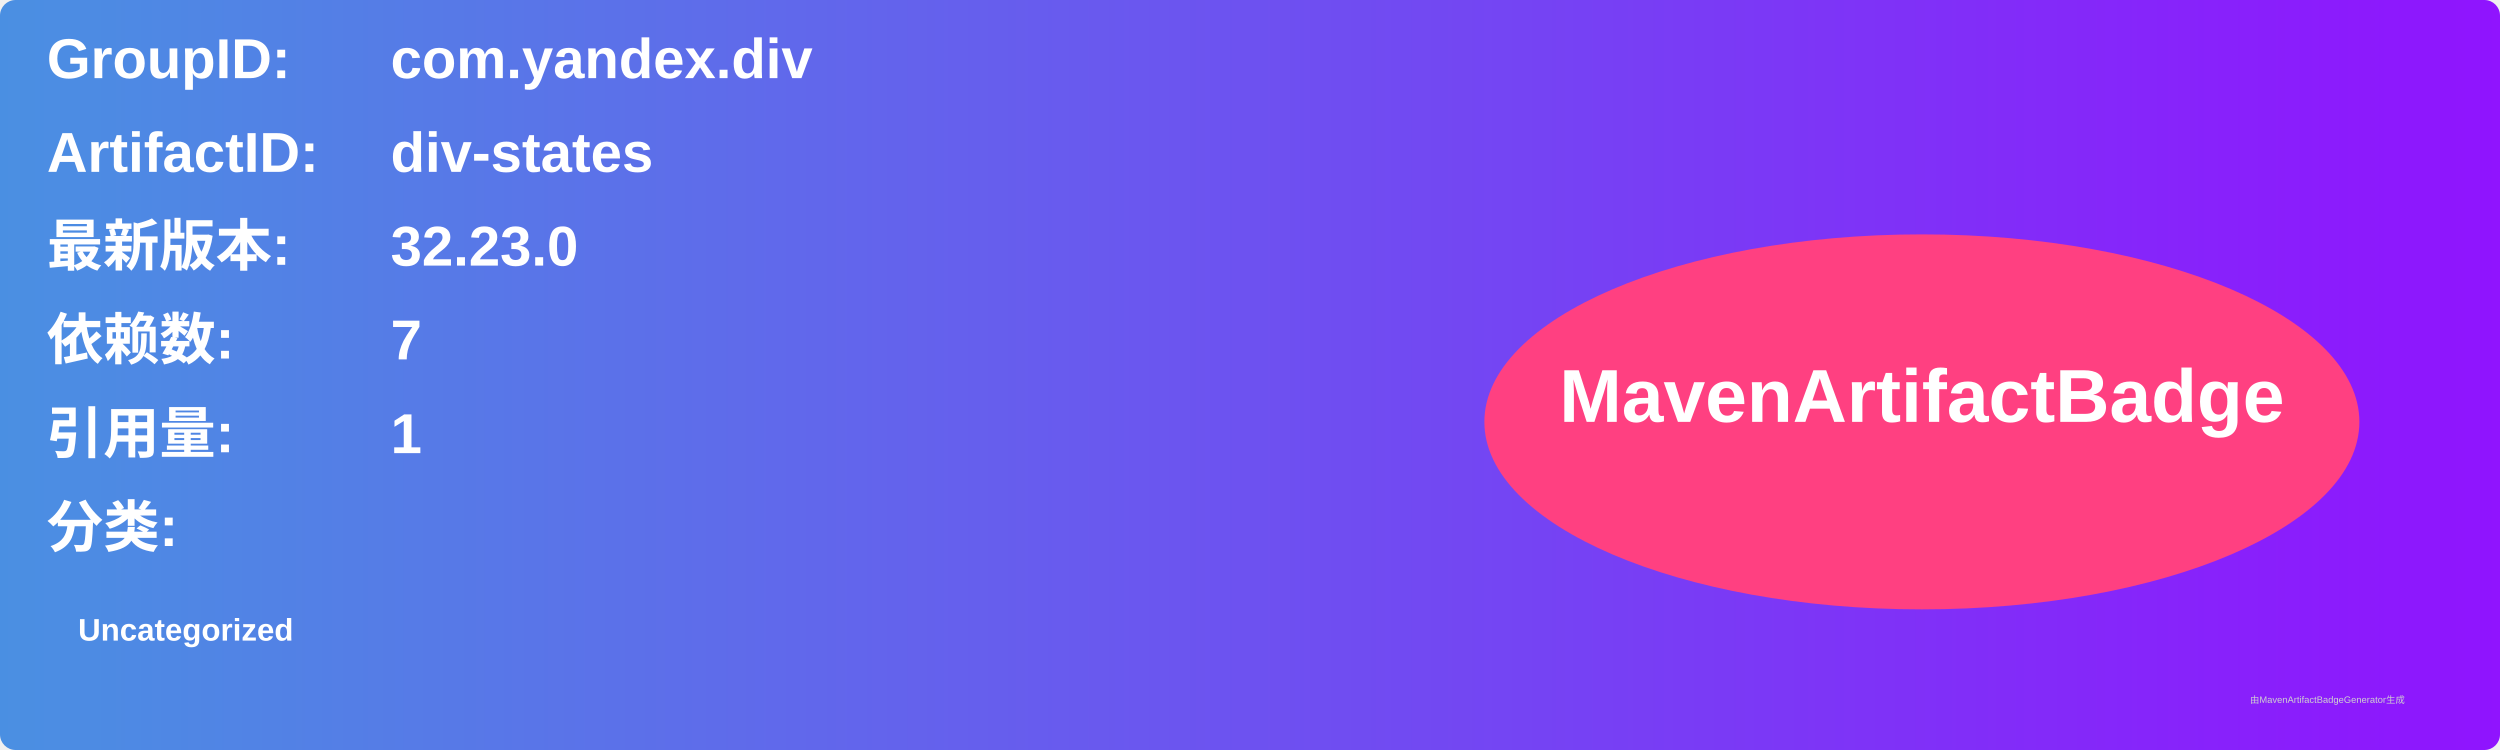
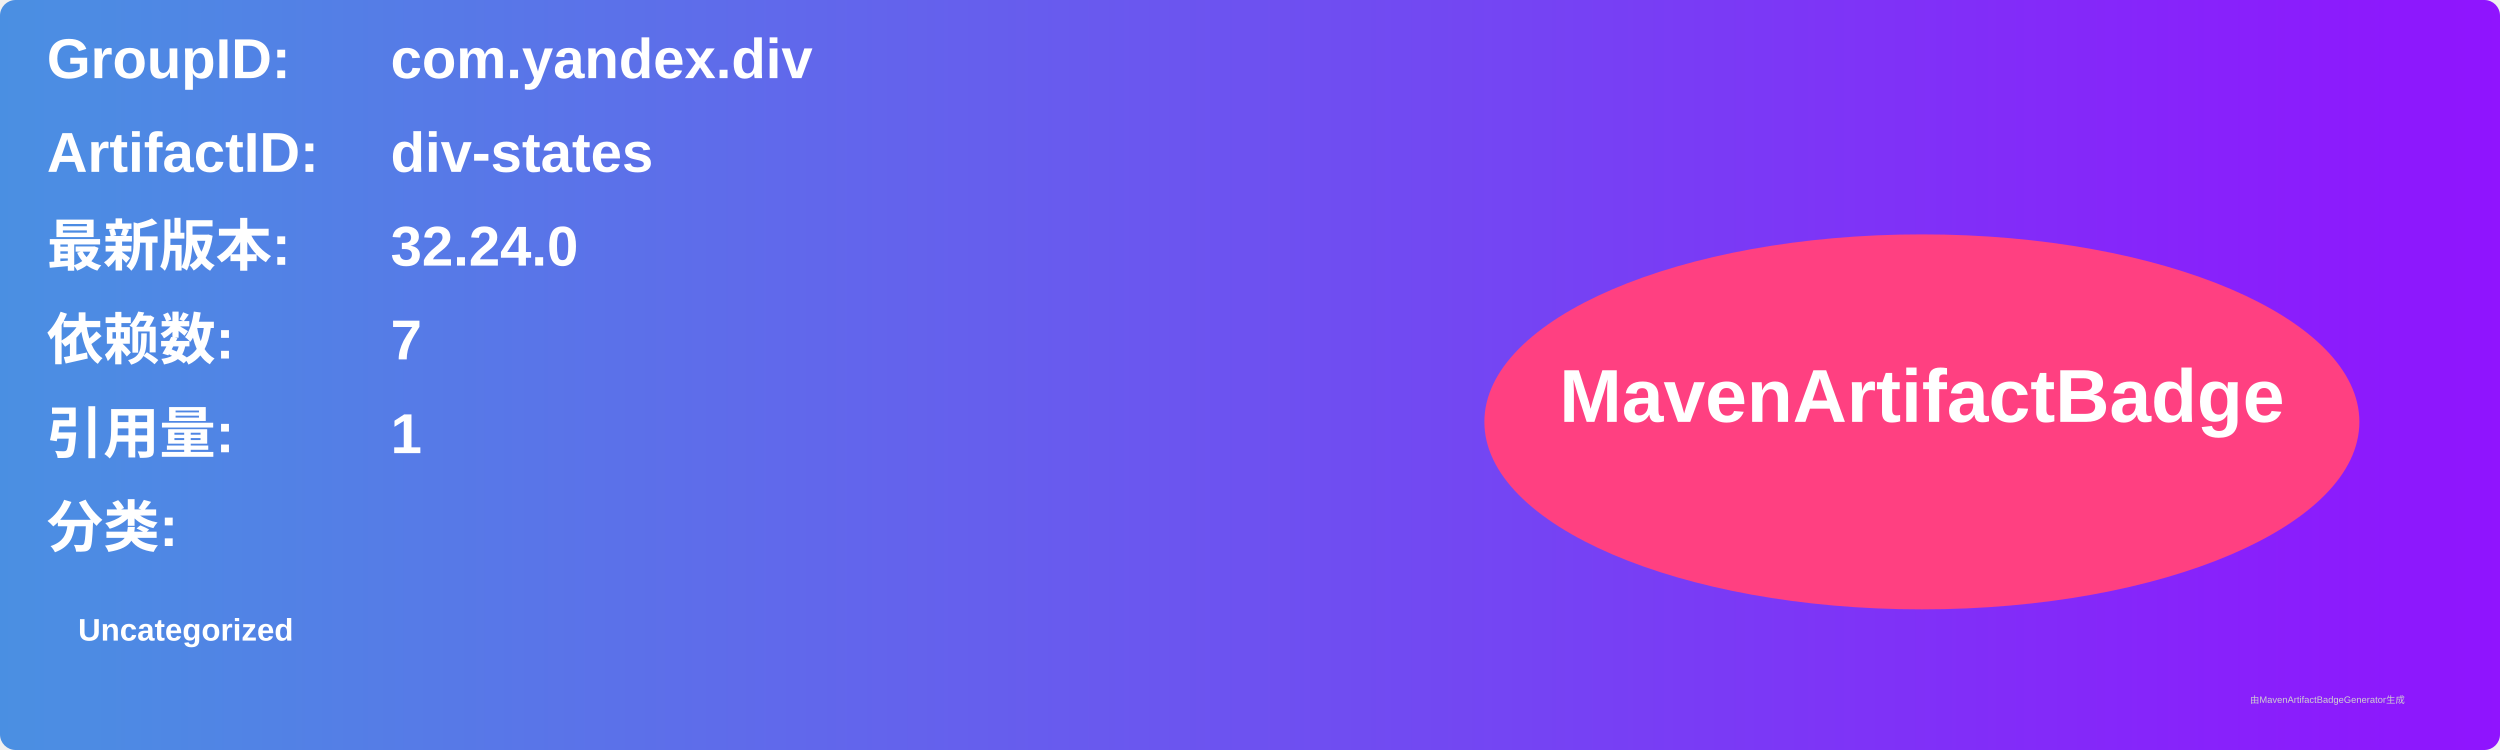
<svg xmlns="http://www.w3.org/2000/svg" width="800" height="240" viewBox="0 0 800 240">
  <linearGradient id="grad" x1="0%" y1="0%" x2="100%" y2="0%">
    <stop offset="0%" stop-color="#4a90e2" />
    <stop offset="100%" stop-color="#9013fe" />
  </linearGradient>
  <rect width="100%" height="100%" rx="5" ry="5" fill="url(#grad)" />
  <g transform="translate(15, 15)">
    <text x="0" y="10" font-family="Arial" font-size="18" fill="white" font-weight="bold" width="260">GroupID:</text>
    <text x="110" y="10" font-family="Arial" font-size="18" fill="white" font-weight="bold" width="460">com.yandex.div</text>
    <text x="0" y="40" font-family="Arial" font-size="18" fill="white" font-weight="bold" width="260">ArtifactID:</text>
    <text x="110" y="40" font-family="Arial" font-size="18" fill="white" font-weight="bold" width="460">div-states</text>
    <text x="0" y="70" font-family="Arial" font-size="18" fill="white" font-weight="bold">最新版本:</text>
    <text x="110" y="70" font-family="Arial" font-size="18" fill="white" font-weight="bold">
-       <tspan font-weight="bold">32.23.0</tspan>
+       <tspan font-weight="bold">32.24.0</tspan>
    </text>
    <text x="0" y="100" font-family="Arial" font-size="18" fill="white" font-weight="bold">依赖数: </text>
    <text x="110" y="100" font-family="Arial" font-size="18" fill="white">
      <tspan font-weight="bold">7</tspan>
    </text>
    <text x="0" y="130" font-family="Arial" font-size="18" fill="white" font-weight="bold">引用量: </text>
    <text x="110" y="130" font-family="Arial" font-size="18" fill="white">
      <tspan font-weight="bold">1</tspan>
    </text>
    <text x="0" y="160" font-family="Arial" font-size="18" fill="white" font-weight="bold">分类:</text>
    <text x="10" y="190" font-family="Arial" font-size="10" fill="white">
      <tspan font-weight="bold">Uncategorized</tspan>
    </text>
    <ellipse cx="600" cy="120" rx="140" ry="60" fill="#ff4081" />
    <text x="600" y="120" text-anchor="middle" font-family="Arial" font-size="24" fill="white" font-weight="bold">MavenArtifactBadge</text>
  </g>
  <text x="720" y="225" font-family="Arial" font-size="3" fill="#d0d0d0">由MavenArtifactBadgeGenerator生成</text>
</svg>
